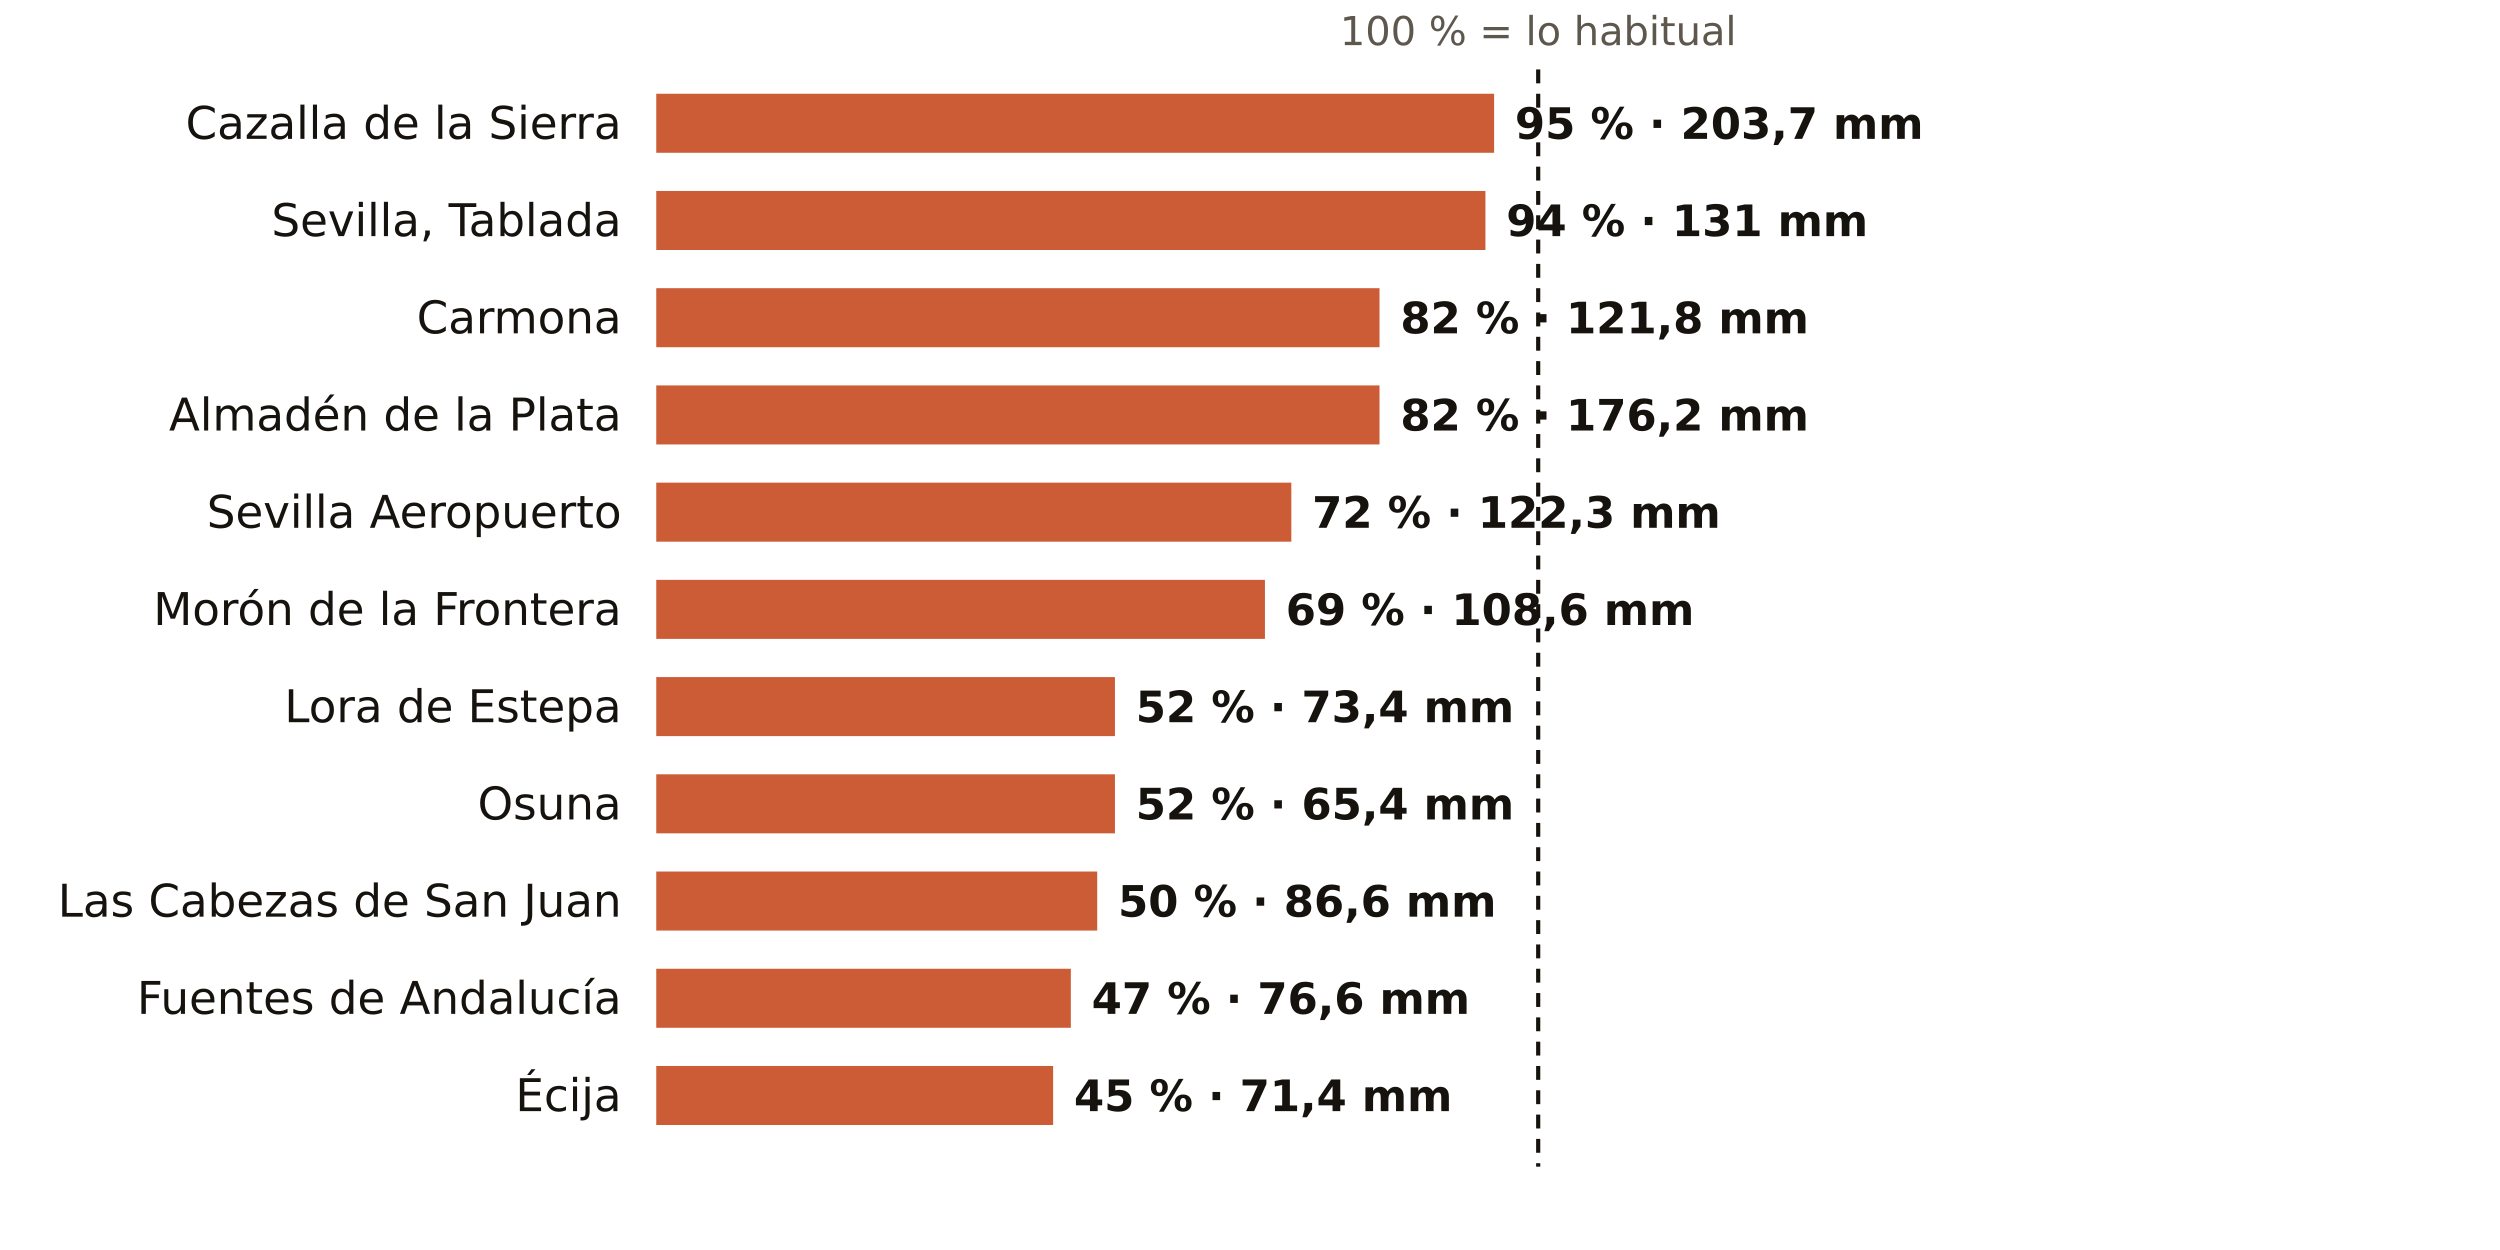
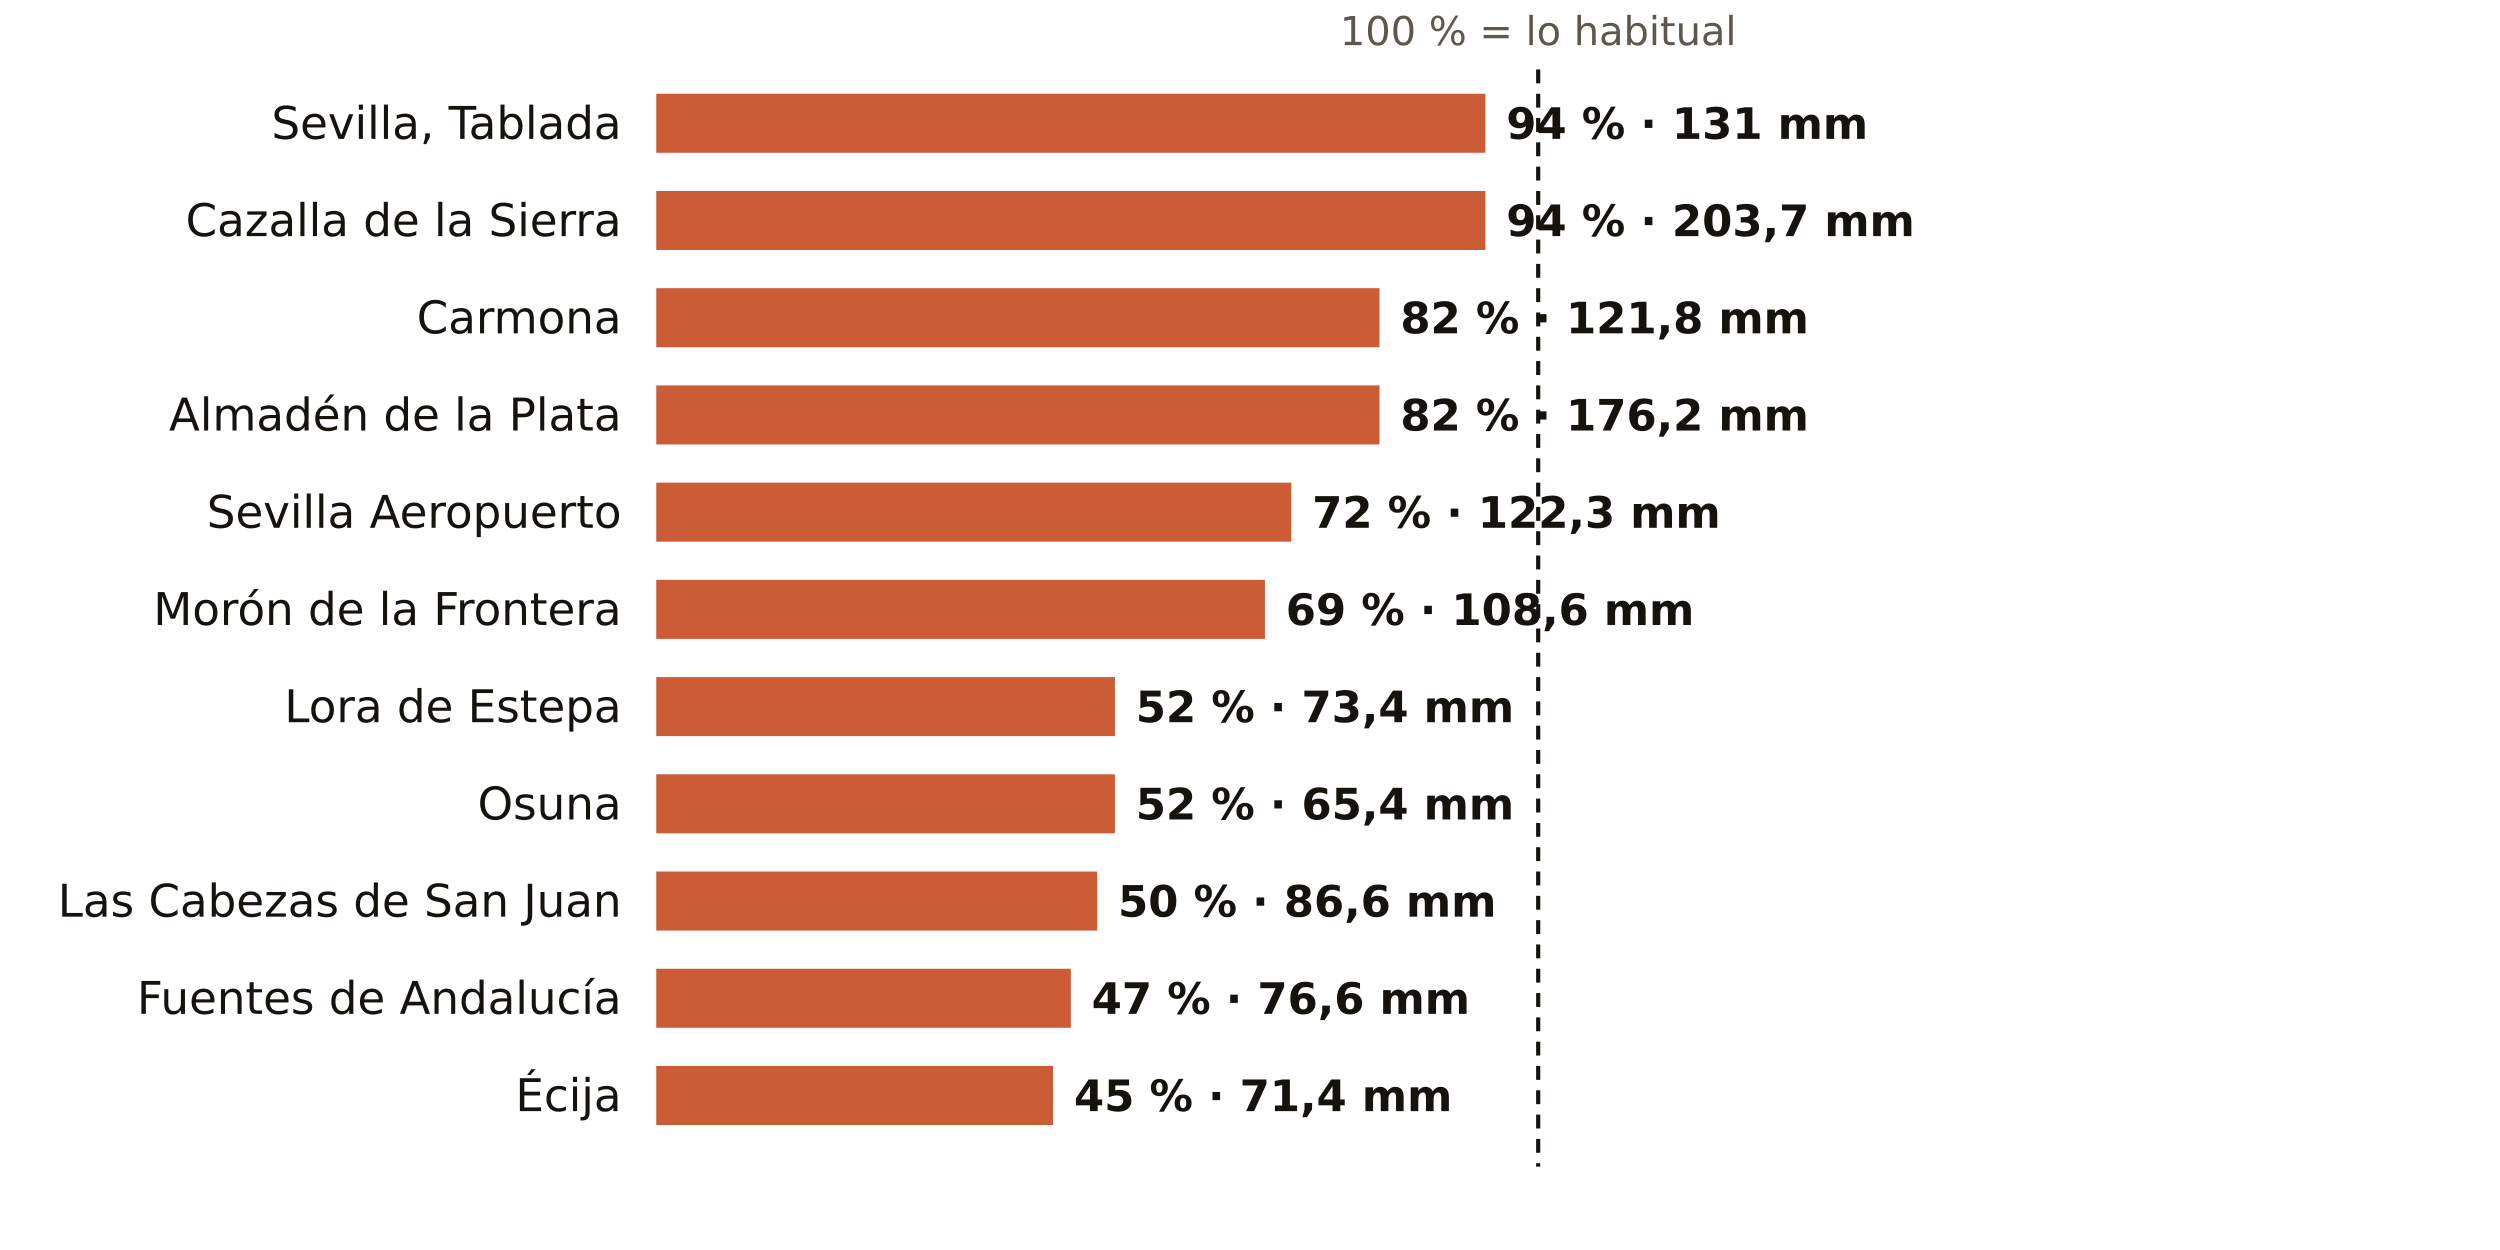
<svg xmlns="http://www.w3.org/2000/svg" viewBox="0 0 720 360" width="720" height="360" role="img" aria-label="El otoño en los pluviómetros de AEMET de Sevilla: % de lo habitual">
  <rect width="720" height="360" fill="#FFFFFF" />
  <text x="443.0" y="13.0" font-size="11.5" fill="#5E574E" text-anchor="middle" font-weight="400" font-family="Public Sans, DejaVu Sans, Arial, sans-serif">100 % = lo habitual</text>
-   <text x="179.0" y="40.0" font-size="13" fill="#16130F" text-anchor="end" font-weight="500" font-family="Public Sans, DejaVu Sans, Arial, sans-serif">Cazalla de la Sierra</text>
-   <rect x="189" y="27" width="241.3" height="17" fill="#C4461A" opacity="0.88" />
-   <text x="436.3" y="40.0" font-size="12.5" fill="#16130F" text-anchor="start" font-weight="600" font-family="Public Sans, DejaVu Sans, Arial, sans-serif">95 % · 203,7 mm</text>
-   <text x="179.0" y="68.0" font-size="13" fill="#16130F" text-anchor="end" font-weight="500" font-family="Public Sans, DejaVu Sans, Arial, sans-serif">Sevilla, Tablada</text>
+   <text x="179.0" y="40.0" font-size="13" fill="#16130F" text-anchor="end" font-weight="500" font-family="Public Sans, DejaVu Sans, Arial, sans-serif">Sevilla, Tablada</text>
+   <rect x="189" y="27" width="238.8" height="17" fill="#C4461A" opacity="0.88" />
+   <text x="433.8" y="40.0" font-size="12.5" fill="#16130F" text-anchor="start" font-weight="600" font-family="Public Sans, DejaVu Sans, Arial, sans-serif">94 % · 131 mm</text>
+   <text x="179.0" y="68.0" font-size="13" fill="#16130F" text-anchor="end" font-weight="500" font-family="Public Sans, DejaVu Sans, Arial, sans-serif">Cazalla de la Sierra</text>
  <rect x="189" y="55" width="238.8" height="17" fill="#C4461A" opacity="0.88" />
-   <text x="433.8" y="68.0" font-size="12.5" fill="#16130F" text-anchor="start" font-weight="600" font-family="Public Sans, DejaVu Sans, Arial, sans-serif">94 % · 131 mm</text>
+   <text x="433.8" y="68.0" font-size="12.5" fill="#16130F" text-anchor="start" font-weight="600" font-family="Public Sans, DejaVu Sans, Arial, sans-serif">94 % · 203,7 mm</text>
  <text x="179.0" y="96.0" font-size="13" fill="#16130F" text-anchor="end" font-weight="500" font-family="Public Sans, DejaVu Sans, Arial, sans-serif">Carmona</text>
  <rect x="189" y="83" width="208.3" height="17" fill="#C4461A" opacity="0.88" />
  <text x="403.3" y="96.0" font-size="12.5" fill="#16130F" text-anchor="start" font-weight="600" font-family="Public Sans, DejaVu Sans, Arial, sans-serif">82 % · 121,8 mm</text>
  <text x="179.0" y="124.0" font-size="13" fill="#16130F" text-anchor="end" font-weight="500" font-family="Public Sans, DejaVu Sans, Arial, sans-serif">Almadén de la Plata</text>
  <rect x="189" y="111" width="208.3" height="17" fill="#C4461A" opacity="0.88" />
  <text x="403.3" y="124.0" font-size="12.5" fill="#16130F" text-anchor="start" font-weight="600" font-family="Public Sans, DejaVu Sans, Arial, sans-serif">82 % · 176,2 mm</text>
  <text x="179.0" y="152.0" font-size="13" fill="#16130F" text-anchor="end" font-weight="500" font-family="Public Sans, DejaVu Sans, Arial, sans-serif">Sevilla Aeropuerto</text>
  <rect x="189" y="139" width="182.9" height="17" fill="#C4461A" opacity="0.88" />
  <text x="377.9" y="152.0" font-size="12.5" fill="#16130F" text-anchor="start" font-weight="600" font-family="Public Sans, DejaVu Sans, Arial, sans-serif">72 % · 122,3 mm</text>
  <text x="179.0" y="180.0" font-size="13" fill="#16130F" text-anchor="end" font-weight="500" font-family="Public Sans, DejaVu Sans, Arial, sans-serif">Morón de la Frontera</text>
  <rect x="189" y="167" width="175.3" height="17" fill="#C4461A" opacity="0.88" />
  <text x="370.3" y="180.0" font-size="12.5" fill="#16130F" text-anchor="start" font-weight="600" font-family="Public Sans, DejaVu Sans, Arial, sans-serif">69 % · 108,6 mm</text>
  <text x="179.0" y="208.0" font-size="13" fill="#16130F" text-anchor="end" font-weight="500" font-family="Public Sans, DejaVu Sans, Arial, sans-serif">Lora de Estepa</text>
  <rect x="189" y="195" width="132.1" height="17" fill="#C4461A" opacity="0.88" />
  <text x="327.1" y="208.0" font-size="12.5" fill="#16130F" text-anchor="start" font-weight="600" font-family="Public Sans, DejaVu Sans, Arial, sans-serif">52 % · 73,4 mm</text>
  <text x="179.0" y="236.0" font-size="13" fill="#16130F" text-anchor="end" font-weight="500" font-family="Public Sans, DejaVu Sans, Arial, sans-serif">Osuna</text>
  <rect x="189" y="223" width="132.1" height="17" fill="#C4461A" opacity="0.88" />
  <text x="327.1" y="236.0" font-size="12.5" fill="#16130F" text-anchor="start" font-weight="600" font-family="Public Sans, DejaVu Sans, Arial, sans-serif">52 % · 65,4 mm</text>
  <text x="179.0" y="264.0" font-size="13" fill="#16130F" text-anchor="end" font-weight="500" font-family="Public Sans, DejaVu Sans, Arial, sans-serif">Las Cabezas de San Juan</text>
  <rect x="189" y="251" width="127.0" height="17" fill="#C4461A" opacity="0.88" />
  <text x="322.0" y="264.0" font-size="12.5" fill="#16130F" text-anchor="start" font-weight="600" font-family="Public Sans, DejaVu Sans, Arial, sans-serif">50 % · 86,6 mm</text>
  <text x="179.0" y="292.0" font-size="13" fill="#16130F" text-anchor="end" font-weight="500" font-family="Public Sans, DejaVu Sans, Arial, sans-serif">Fuentes de Andalucía</text>
  <rect x="189" y="279" width="119.4" height="17" fill="#C4461A" opacity="0.88" />
  <text x="314.4" y="292.0" font-size="12.5" fill="#16130F" text-anchor="start" font-weight="600" font-family="Public Sans, DejaVu Sans, Arial, sans-serif">47 % · 76,6 mm</text>
  <text x="179.0" y="320.0" font-size="13" fill="#16130F" text-anchor="end" font-weight="500" font-family="Public Sans, DejaVu Sans, Arial, sans-serif">Écija</text>
  <rect x="189" y="307" width="114.3" height="17" fill="#C4461A" opacity="0.88" />
  <text x="309.3" y="320.0" font-size="12.5" fill="#16130F" text-anchor="start" font-weight="600" font-family="Public Sans, DejaVu Sans, Arial, sans-serif">45 % · 71,4 mm</text>
  <line x1="443.0" x2="443.0" y1="20" y2="336" stroke="#16130F" stroke-width="1.2" stroke-dasharray="4 3" />
</svg>
